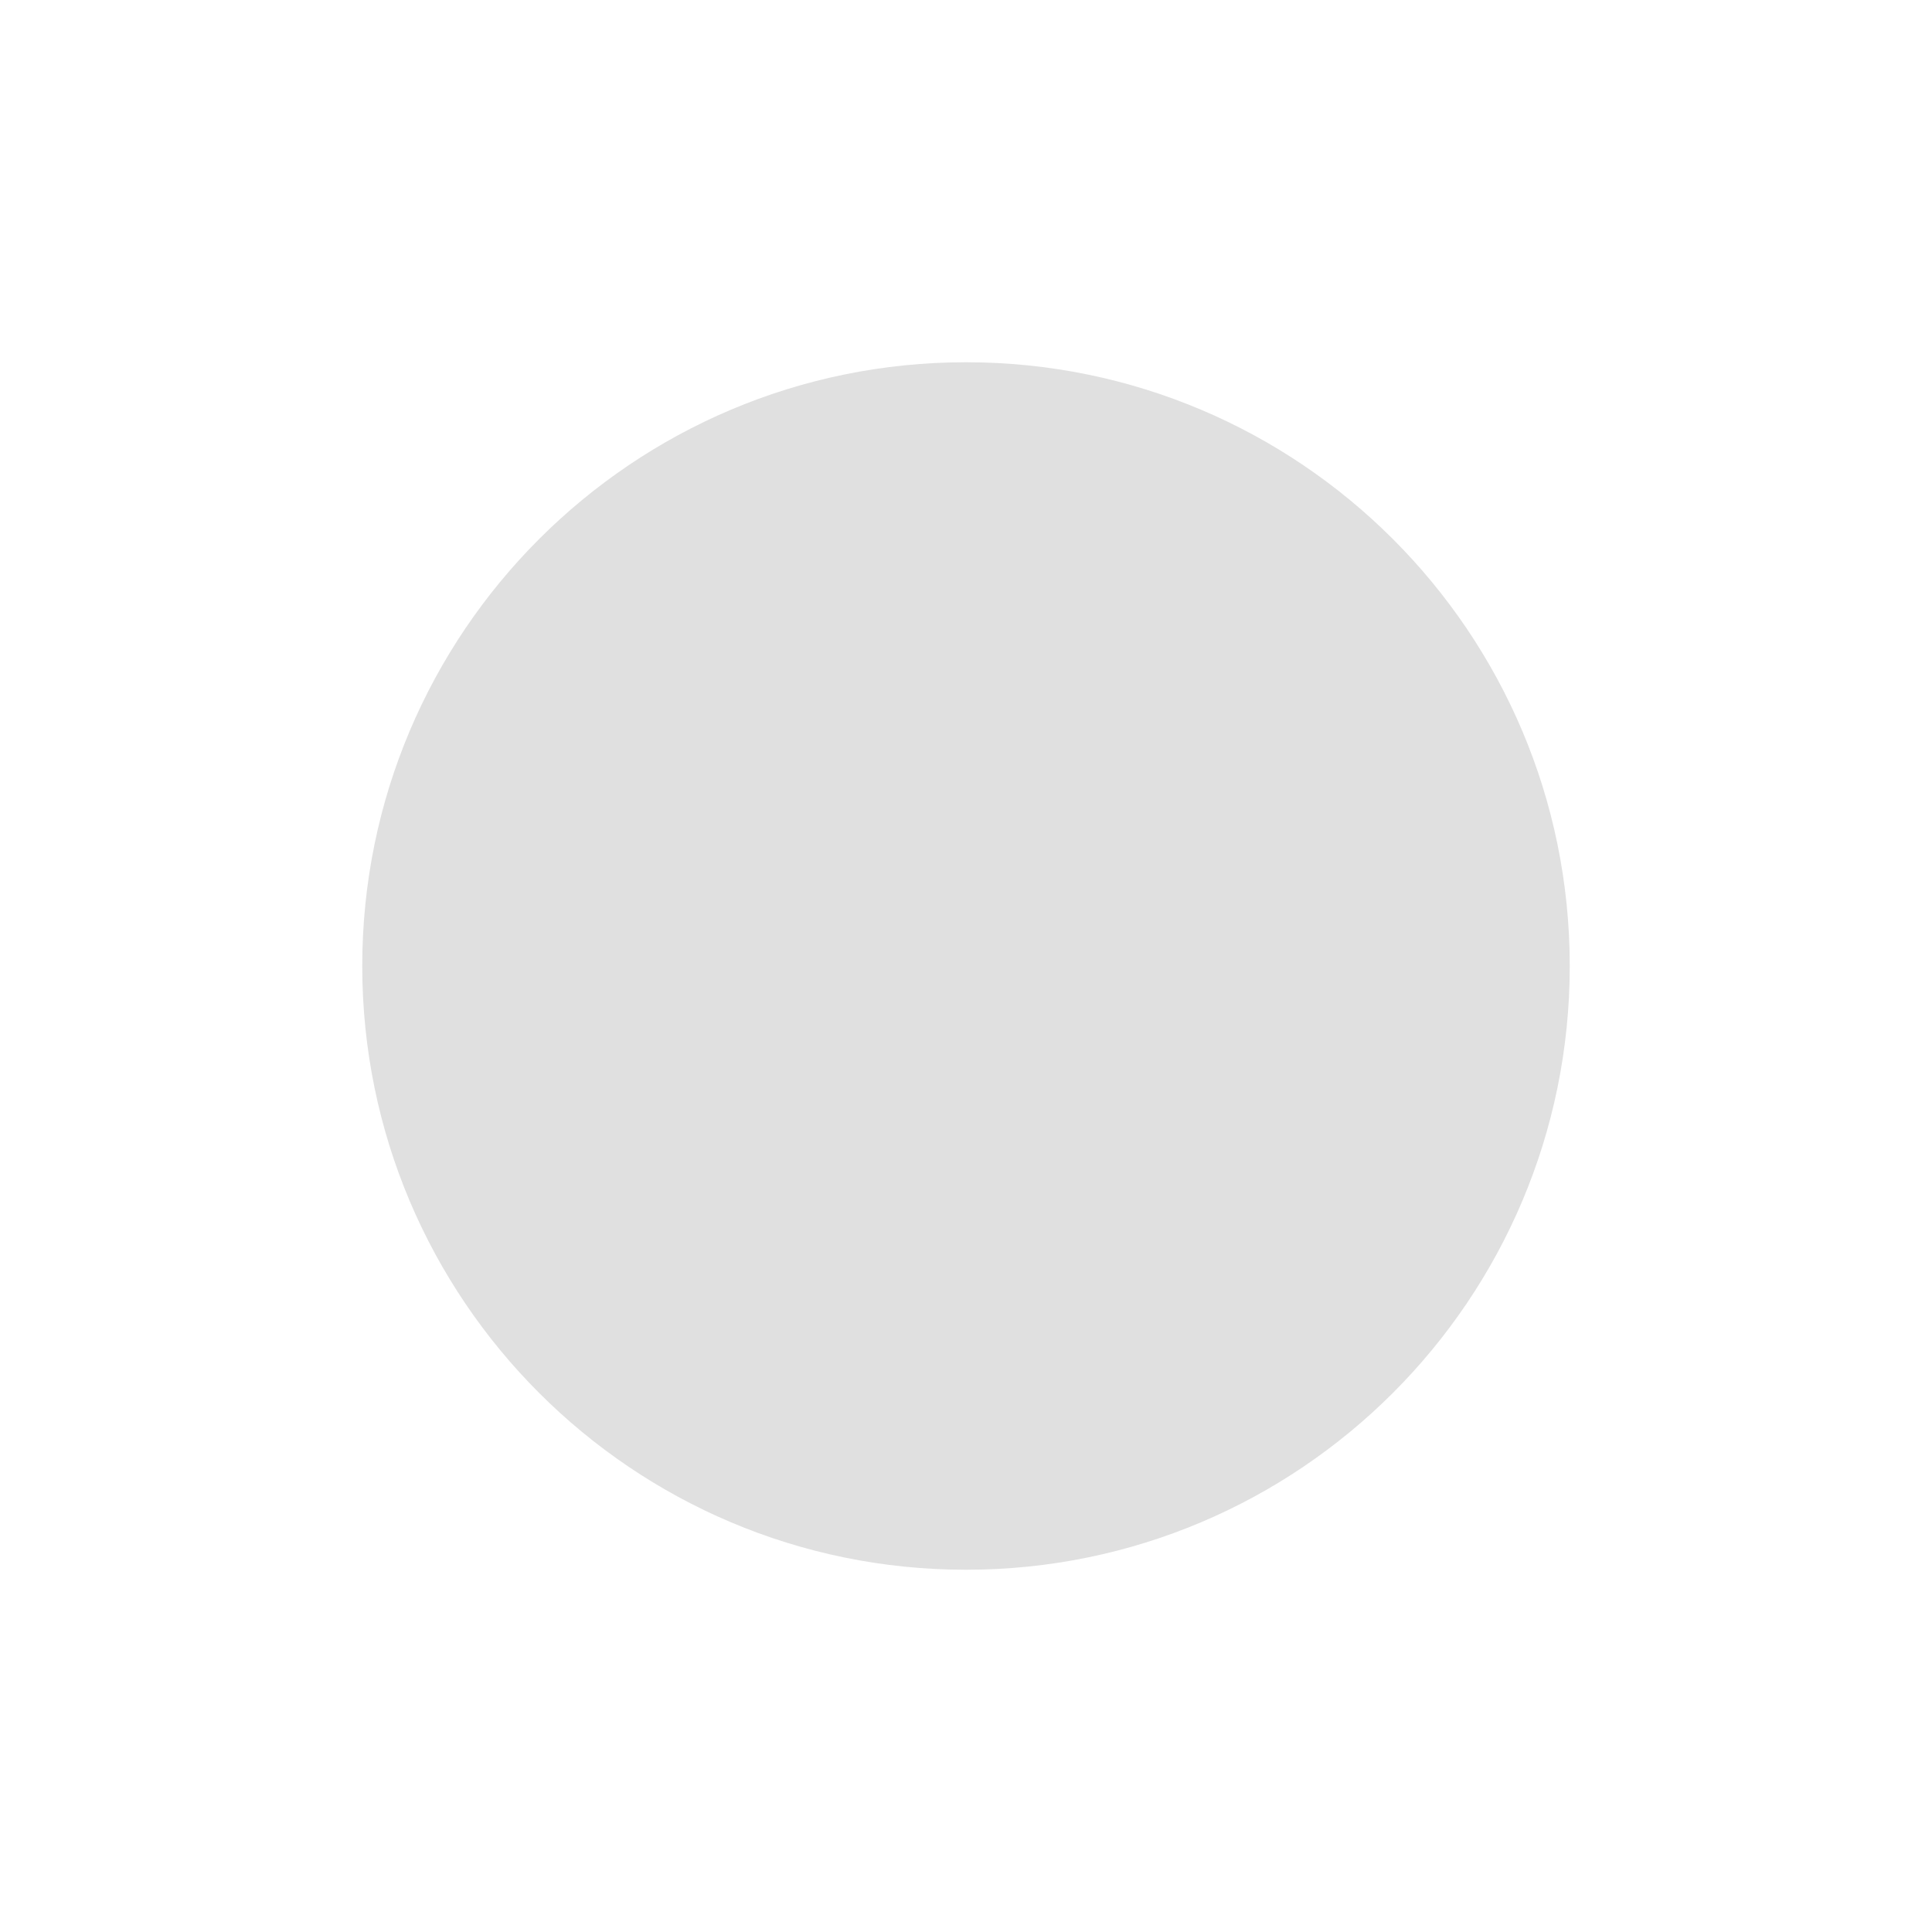
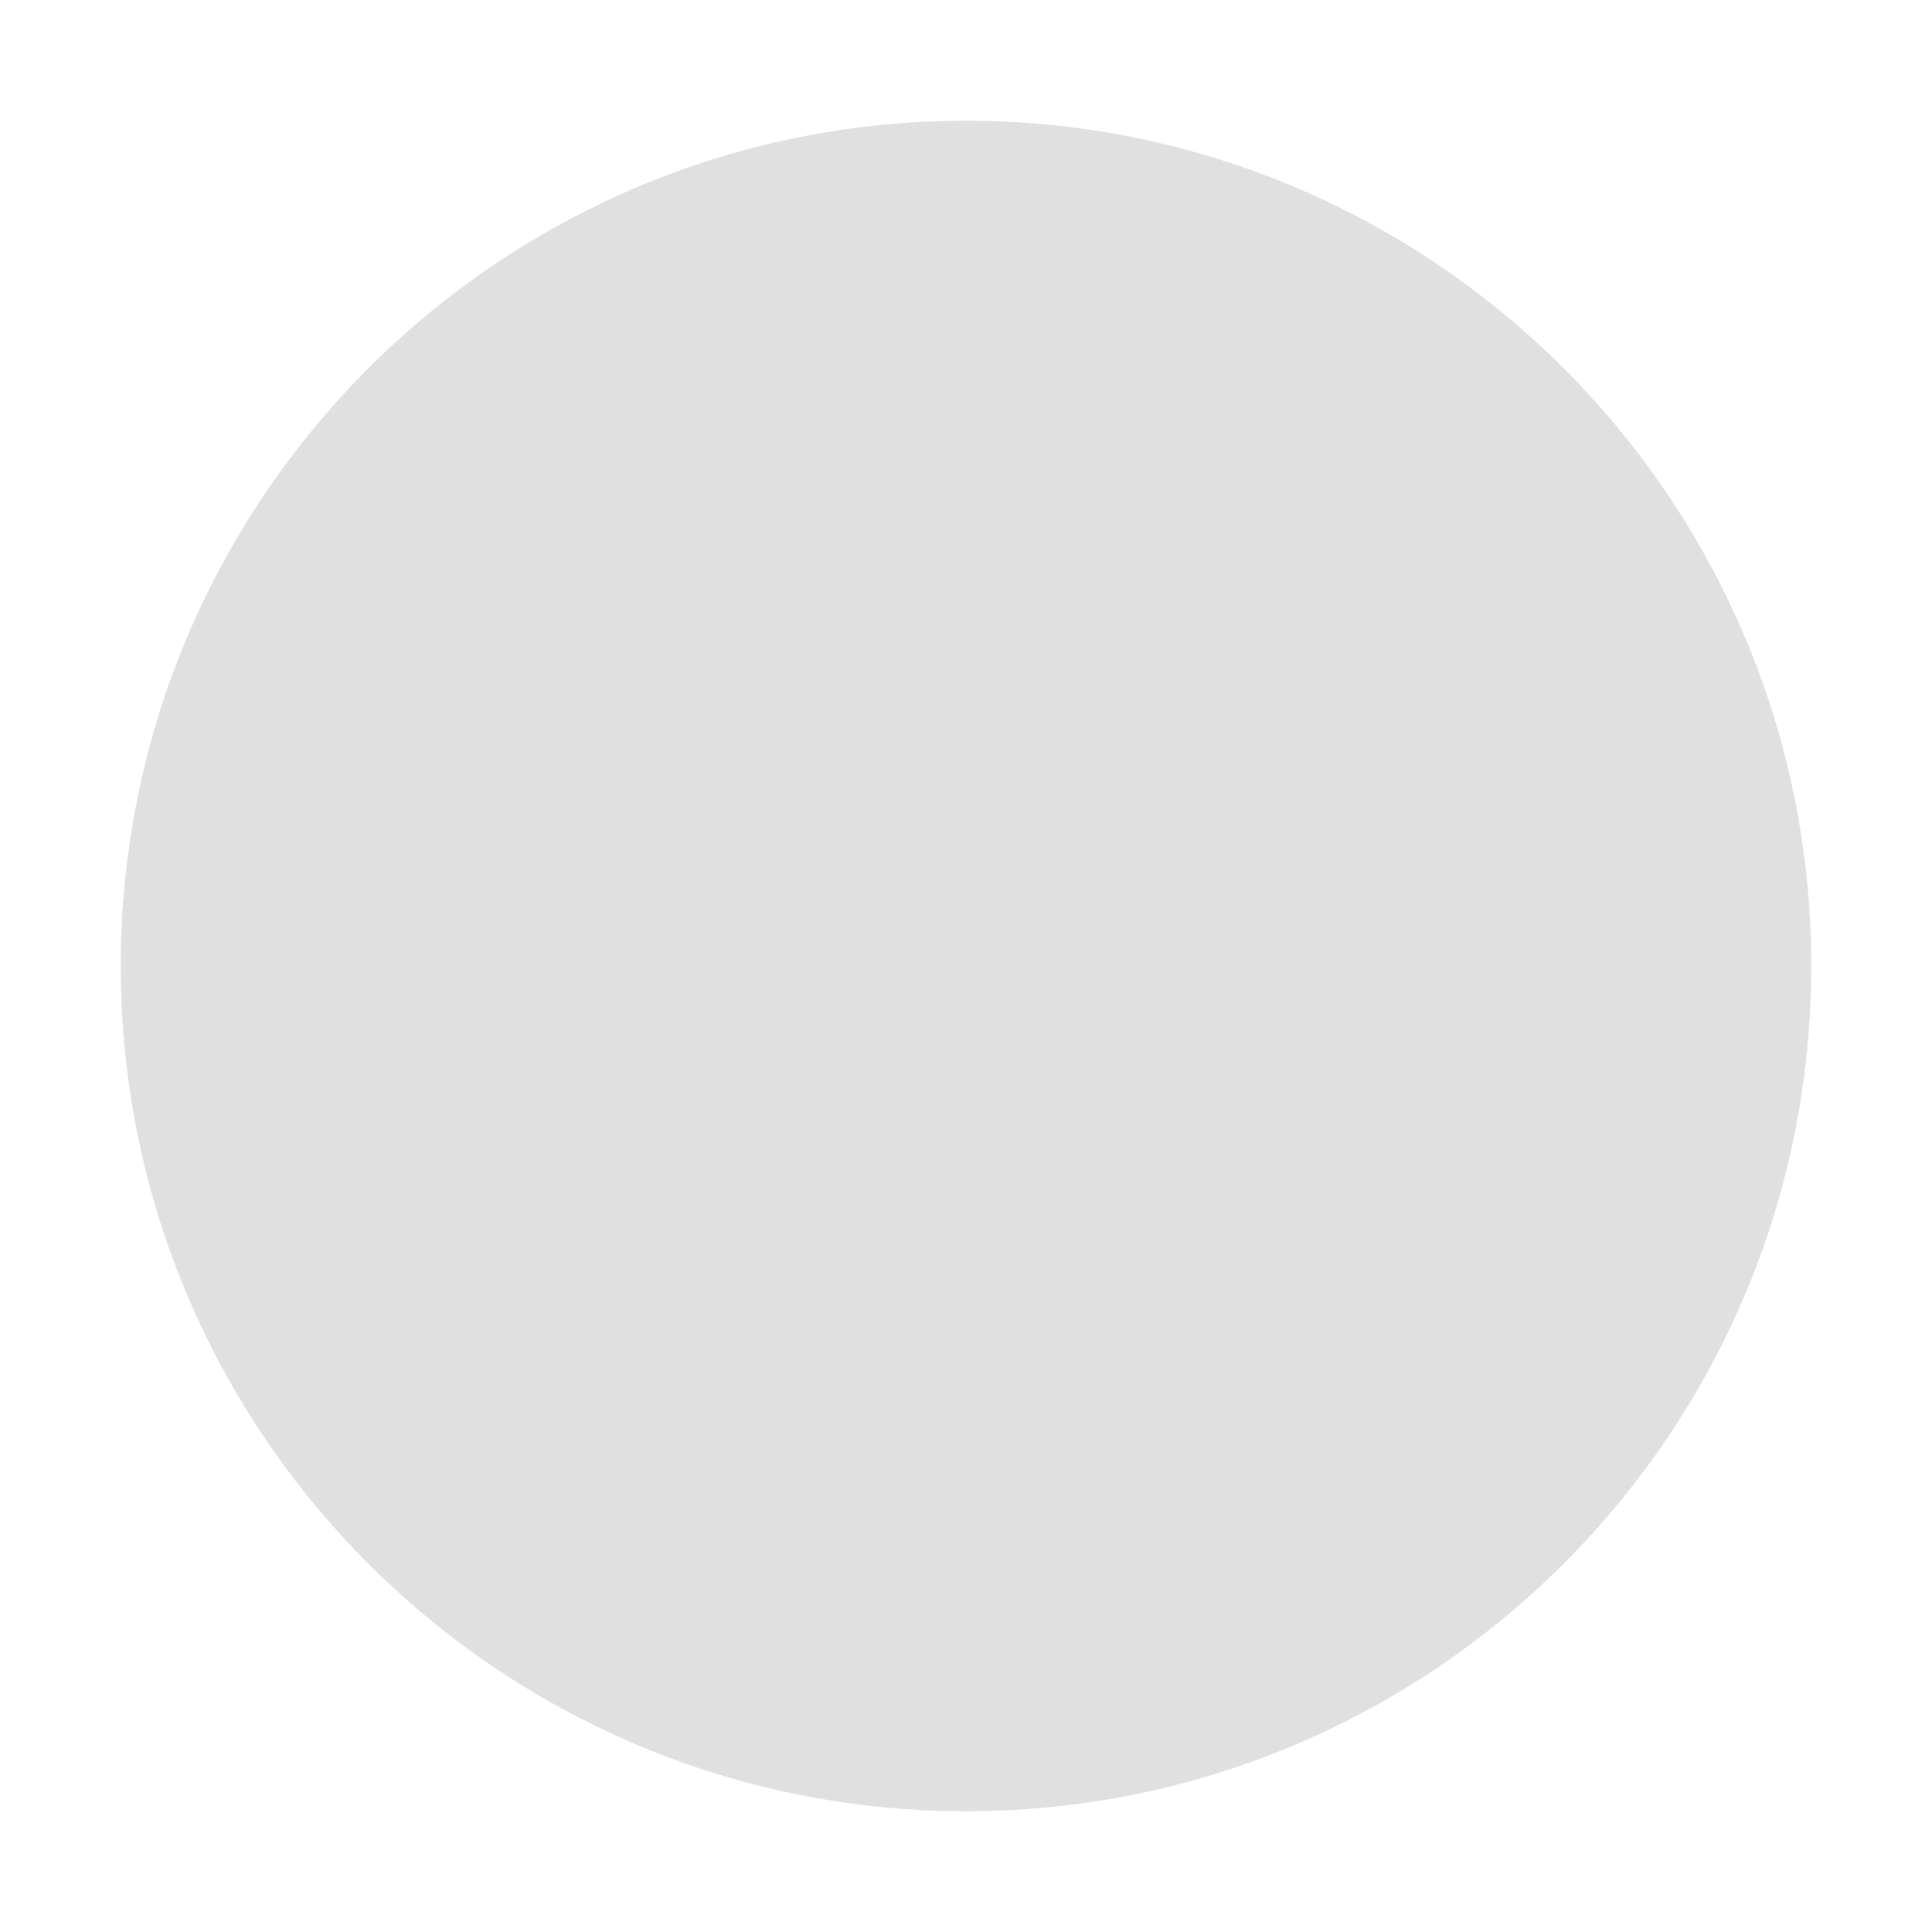
<svg xmlns="http://www.w3.org/2000/svg" viewBox="0 0 32 32">
-   <circle style="fill: #e0e0e0" cx="16" cy="16" r="10" />
+   <circle style="fill: #e0e0e0;" cx="16" cy="16" r="14" />
</svg>
